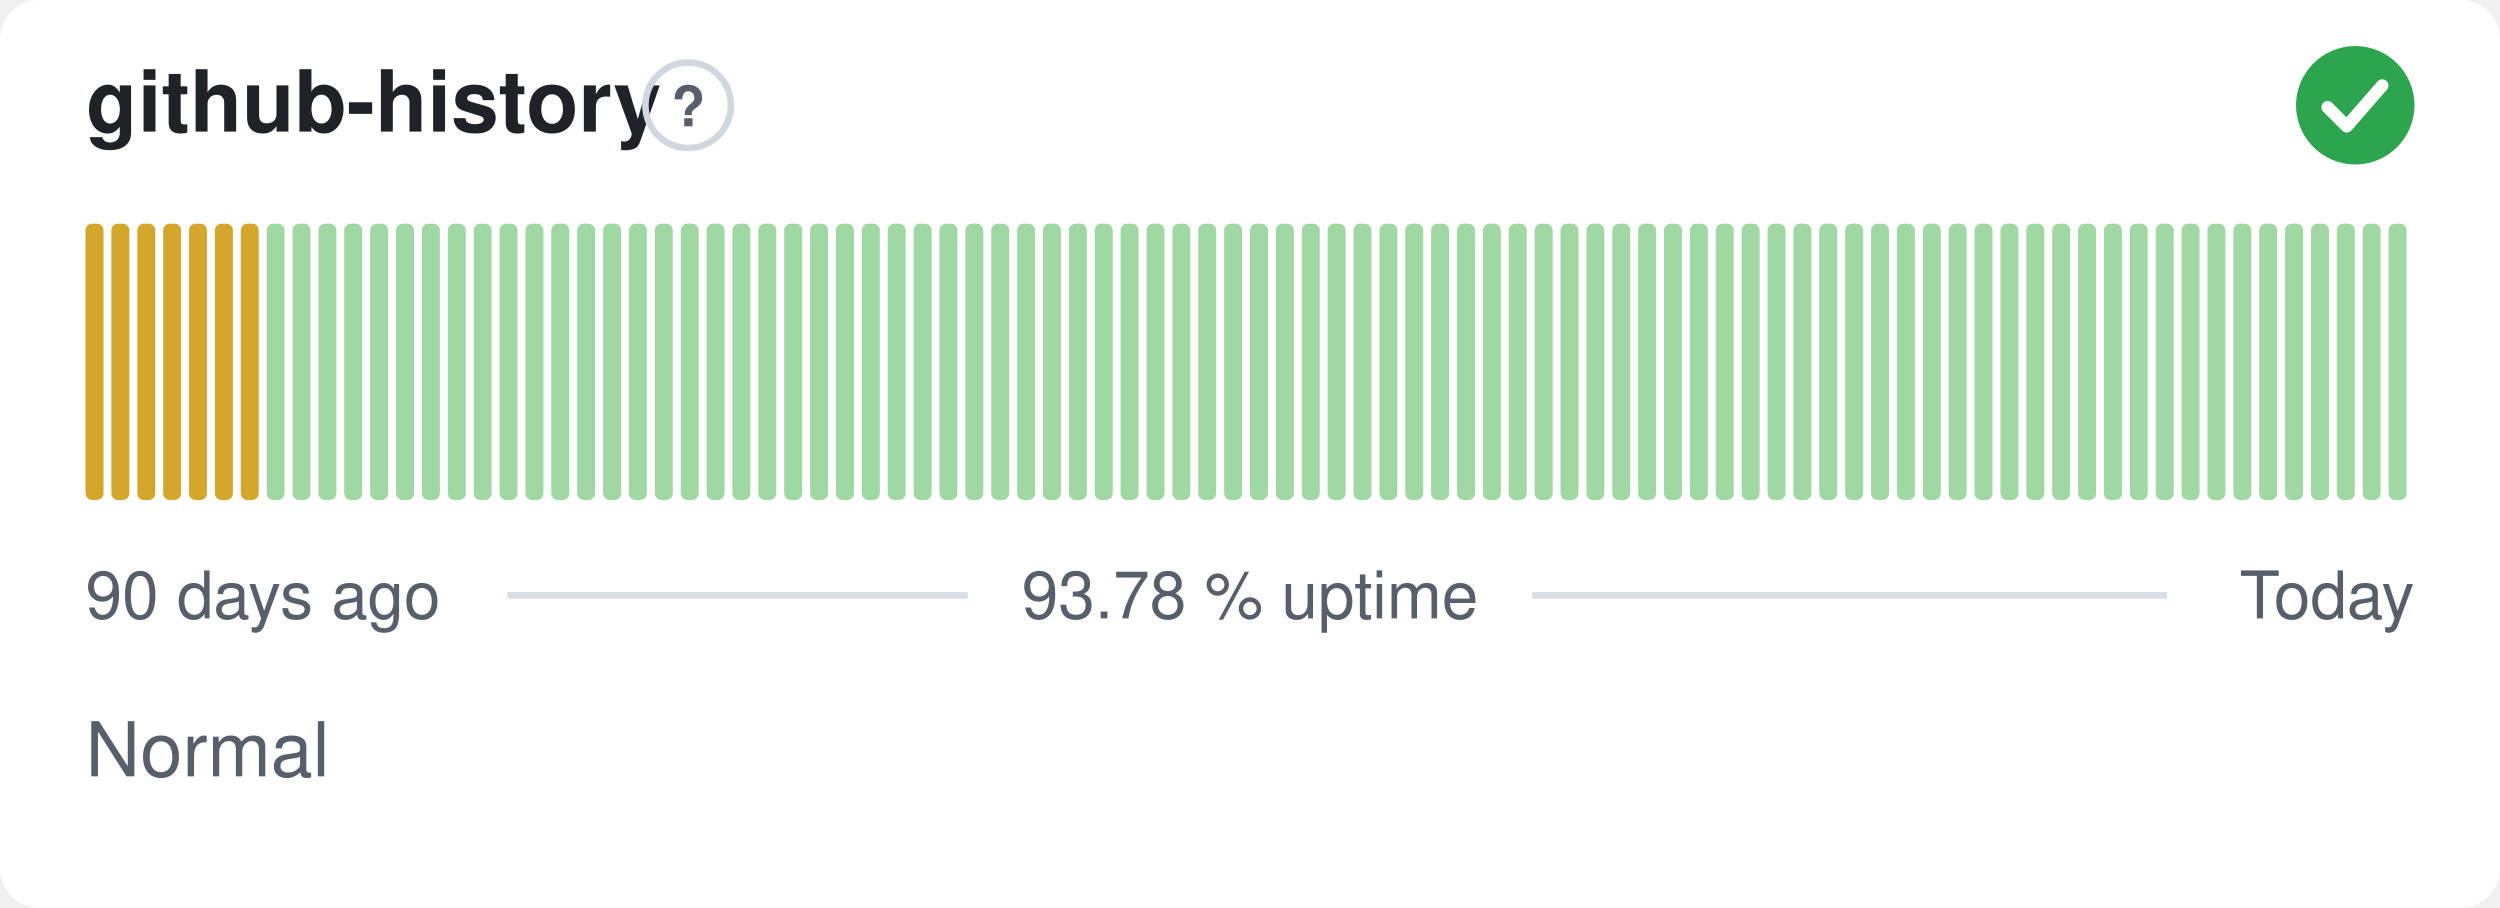
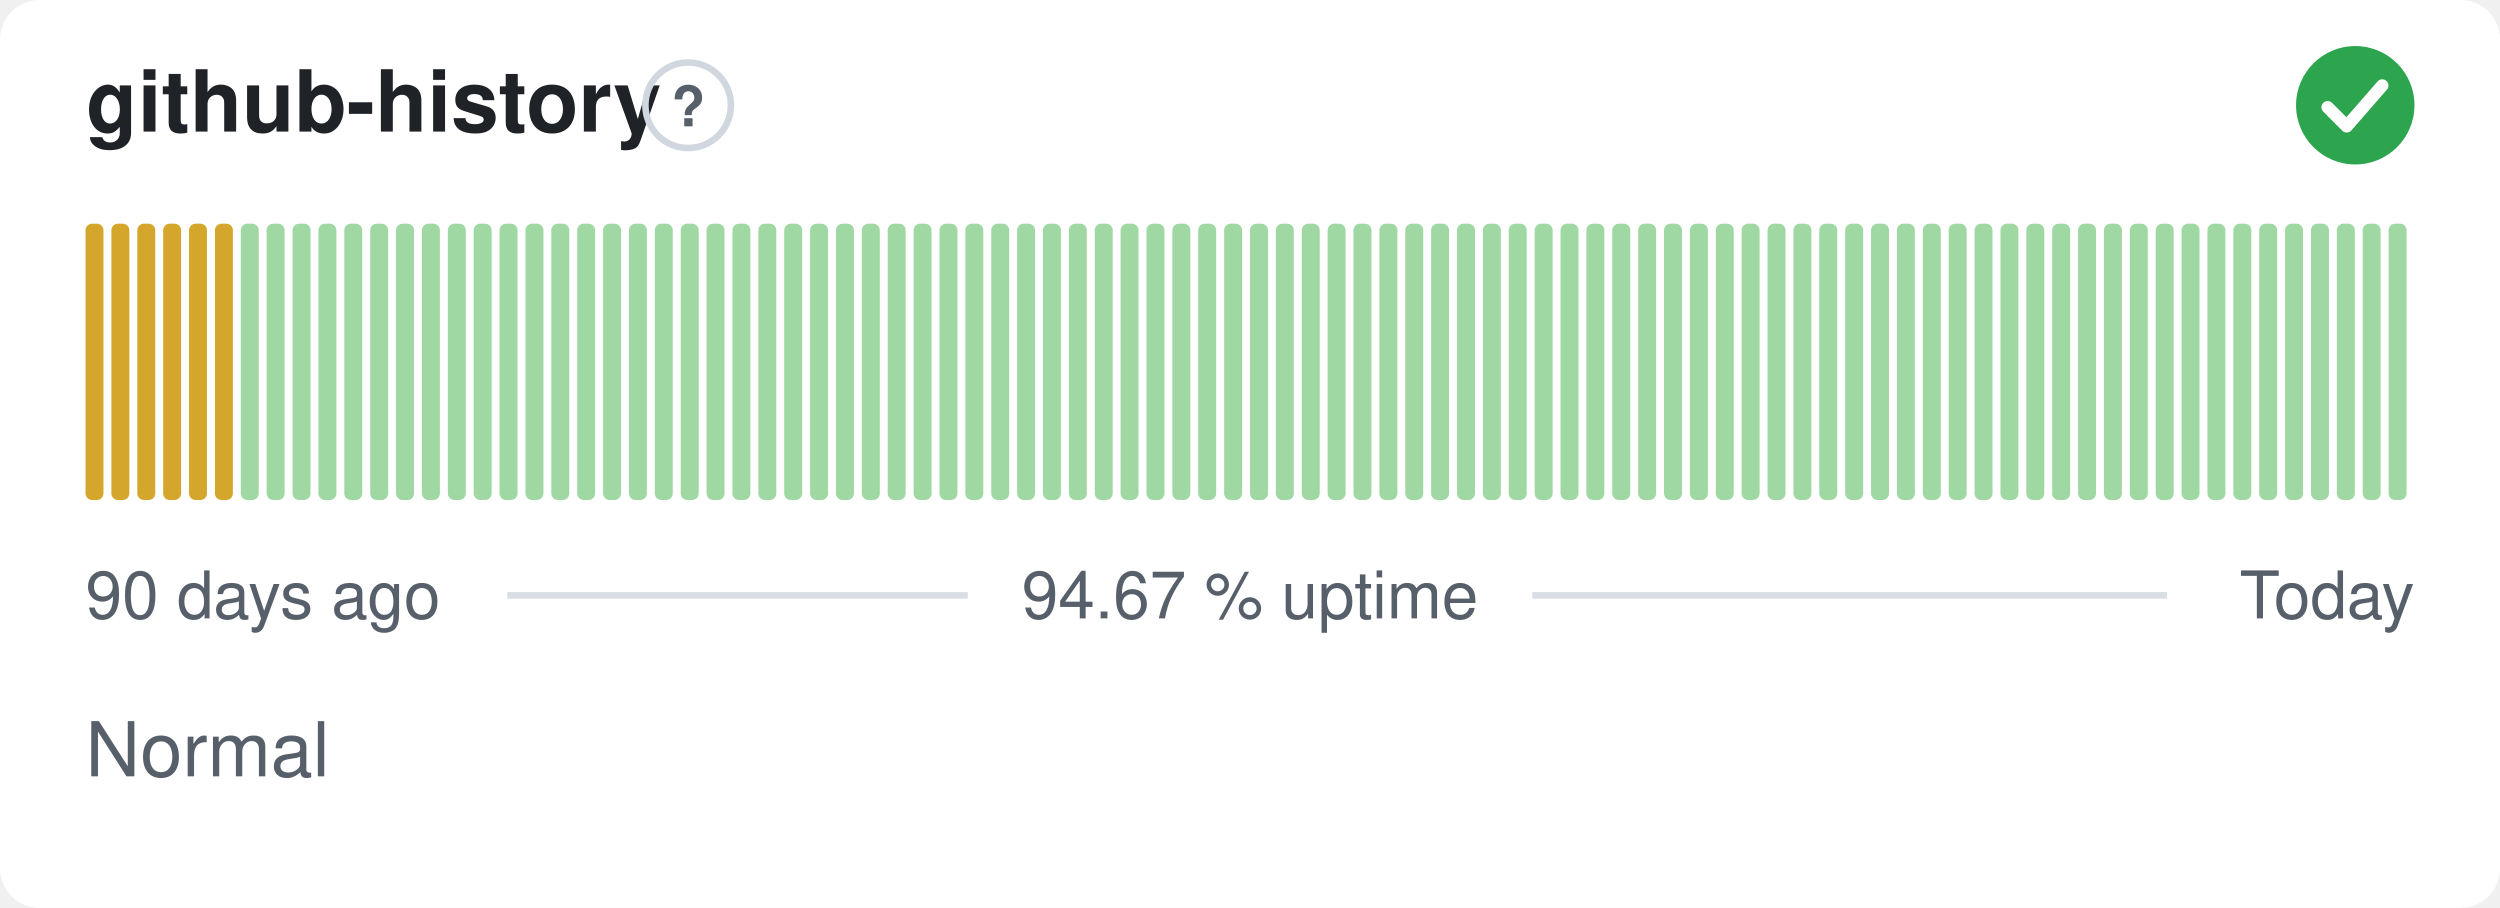
- <svg xmlns="http://www.w3.org/2000/svg" width="380" height="138" viewBox="0 0 380 138" role="img" aria-label="github-history: Normal, 93.78 % uptime over the last 90 days" font-family="-apple-system,BlinkMacSystemFont,'Segoe UI',Helvetica,Arial,sans-serif">
+ <svg xmlns="http://www.w3.org/2000/svg" width="380" height="138" viewBox="0 0 380 138" role="img" aria-label="github-history: Normal, 94.67 % uptime over the last 90 days" font-family="-apple-system,BlinkMacSystemFont,'Segoe UI',Helvetica,Arial,sans-serif">
  <style>
    @media (prefers-color-scheme: dark) {
      .bg { fill: #0d1117 }
      .title { fill: #e6edf3 }
      .muted { fill: #8b949e }
      .hint { stroke: #30363d }
      .rule { stroke: #30363d }
      .nodata { fill: #21262d }
    }
  </style>
  <rect class="bg" width="380" height="138" rx="6" fill="#ffffff" />
  <text class="title" x="13" y="20" font-size="13" font-weight="600" fill="#1f2328">github-history</text>
  <circle class="hint" cx="104.6" cy="16" r="6.5" fill="none" stroke="#d0d7de" stroke-width="1" />
  <text class="muted" x="104.6" y="19.2" text-anchor="middle" font-size="8.5" font-weight="700" fill="#57606a">?</text>
  <circle cx="358" cy="16" r="9" fill="#2da44e" />
  <path d="M353.80 16.30l2.90 2.90 5.40 -6.20" fill="none" stroke="#fff" stroke-width="1.89" stroke-linecap="round" stroke-linejoin="round" />
  <rect x="13.00" y="34.00" width="2.73" height="42.00" rx="1" fill="#d4a72c" />
  <rect x="16.93" y="34.00" width="2.73" height="42.00" rx="1" fill="#d4a72c" />
  <rect x="20.87" y="34.00" width="2.73" height="42.00" rx="1" fill="#d4a72c" />
  <rect x="24.80" y="34.00" width="2.73" height="42.00" rx="1" fill="#d4a72c" />
  <rect x="28.73" y="34.00" width="2.73" height="42.00" rx="1" fill="#d4a72c" />
  <rect x="32.67" y="34.00" width="2.73" height="42.00" rx="1" fill="#d4a72c" />
-   <rect x="36.60" y="34.00" width="2.73" height="42.00" rx="1" fill="#d4a72c" />
+   <rect x="36.60" y="34.00" width="2.73" height="42.00" rx="1" fill="#9fd8a3" />
  <rect x="40.53" y="34.00" width="2.73" height="42.00" rx="1" fill="#9fd8a3" />
  <rect x="44.47" y="34.00" width="2.73" height="42.00" rx="1" fill="#9fd8a3" />
  <rect x="48.40" y="34.00" width="2.73" height="42.00" rx="1" fill="#9fd8a3" />
  <rect x="52.33" y="34.00" width="2.73" height="42.00" rx="1" fill="#9fd8a3" />
  <rect x="56.27" y="34.00" width="2.73" height="42.00" rx="1" fill="#9fd8a3" />
  <rect x="60.20" y="34.00" width="2.73" height="42.00" rx="1" fill="#9fd8a3" />
  <rect x="64.13" y="34.00" width="2.73" height="42.00" rx="1" fill="#9fd8a3" />
  <rect x="68.07" y="34.00" width="2.73" height="42.00" rx="1" fill="#9fd8a3" />
  <rect x="72.00" y="34.00" width="2.73" height="42.00" rx="1" fill="#9fd8a3" />
  <rect x="75.93" y="34.00" width="2.73" height="42.00" rx="1" fill="#9fd8a3" />
  <rect x="79.87" y="34.00" width="2.73" height="42.00" rx="1" fill="#9fd8a3" />
  <rect x="83.80" y="34.00" width="2.73" height="42.00" rx="1" fill="#9fd8a3" />
  <rect x="87.73" y="34.00" width="2.73" height="42.00" rx="1" fill="#9fd8a3" />
  <rect x="91.67" y="34.00" width="2.73" height="42.00" rx="1" fill="#9fd8a3" />
  <rect x="95.60" y="34.00" width="2.73" height="42.00" rx="1" fill="#9fd8a3" />
  <rect x="99.53" y="34.00" width="2.73" height="42.00" rx="1" fill="#9fd8a3" />
  <rect x="103.47" y="34.00" width="2.73" height="42.00" rx="1" fill="#9fd8a3" />
  <rect x="107.40" y="34.00" width="2.73" height="42.00" rx="1" fill="#9fd8a3" />
  <rect x="111.33" y="34.00" width="2.73" height="42.00" rx="1" fill="#9fd8a3" />
  <rect x="115.27" y="34.00" width="2.73" height="42.00" rx="1" fill="#9fd8a3" />
  <rect x="119.20" y="34.00" width="2.73" height="42.00" rx="1" fill="#9fd8a3" />
  <rect x="123.13" y="34.00" width="2.73" height="42.00" rx="1" fill="#9fd8a3" />
  <rect x="127.07" y="34.00" width="2.73" height="42.00" rx="1" fill="#9fd8a3" />
  <rect x="131.00" y="34.00" width="2.73" height="42.00" rx="1" fill="#9fd8a3" />
  <rect x="134.93" y="34.00" width="2.73" height="42.00" rx="1" fill="#9fd8a3" />
  <rect x="138.87" y="34.00" width="2.73" height="42.00" rx="1" fill="#9fd8a3" />
  <rect x="142.80" y="34.00" width="2.73" height="42.00" rx="1" fill="#9fd8a3" />
  <rect x="146.73" y="34.00" width="2.73" height="42.00" rx="1" fill="#9fd8a3" />
  <rect x="150.67" y="34.00" width="2.73" height="42.00" rx="1" fill="#9fd8a3" />
  <rect x="154.60" y="34.00" width="2.73" height="42.00" rx="1" fill="#9fd8a3" />
  <rect x="158.53" y="34.00" width="2.73" height="42.00" rx="1" fill="#9fd8a3" />
  <rect x="162.47" y="34.00" width="2.73" height="42.00" rx="1" fill="#9fd8a3" />
  <rect x="166.40" y="34.00" width="2.73" height="42.00" rx="1" fill="#9fd8a3" />
  <rect x="170.33" y="34.00" width="2.73" height="42.00" rx="1" fill="#9fd8a3" />
  <rect x="174.27" y="34.00" width="2.73" height="42.00" rx="1" fill="#9fd8a3" />
  <rect x="178.20" y="34.00" width="2.73" height="42.00" rx="1" fill="#9fd8a3" />
  <rect x="182.13" y="34.00" width="2.73" height="42.00" rx="1" fill="#9fd8a3" />
  <rect x="186.07" y="34.00" width="2.73" height="42.00" rx="1" fill="#9fd8a3" />
  <rect x="190.00" y="34.00" width="2.73" height="42.00" rx="1" fill="#9fd8a3" />
  <rect x="193.93" y="34.00" width="2.73" height="42.00" rx="1" fill="#9fd8a3" />
  <rect x="197.87" y="34.00" width="2.73" height="42.00" rx="1" fill="#9fd8a3" />
  <rect x="201.80" y="34.00" width="2.73" height="42.00" rx="1" fill="#9fd8a3" />
  <rect x="205.73" y="34.00" width="2.73" height="42.00" rx="1" fill="#9fd8a3" />
  <rect x="209.67" y="34.00" width="2.73" height="42.00" rx="1" fill="#9fd8a3" />
  <rect x="213.60" y="34.00" width="2.73" height="42.00" rx="1" fill="#9fd8a3" />
  <rect x="217.53" y="34.00" width="2.73" height="42.00" rx="1" fill="#9fd8a3" />
  <rect x="221.47" y="34.00" width="2.73" height="42.00" rx="1" fill="#9fd8a3" />
  <rect x="225.40" y="34.00" width="2.73" height="42.00" rx="1" fill="#9fd8a3" />
  <rect x="229.33" y="34.00" width="2.73" height="42.00" rx="1" fill="#9fd8a3" />
  <rect x="233.27" y="34.00" width="2.73" height="42.00" rx="1" fill="#9fd8a3" />
  <rect x="237.20" y="34.00" width="2.73" height="42.00" rx="1" fill="#9fd8a3" />
  <rect x="241.13" y="34.00" width="2.73" height="42.00" rx="1" fill="#9fd8a3" />
  <rect x="245.07" y="34.00" width="2.73" height="42.00" rx="1" fill="#9fd8a3" />
  <rect x="249.00" y="34.00" width="2.73" height="42.00" rx="1" fill="#9fd8a3" />
  <rect x="252.93" y="34.00" width="2.73" height="42.00" rx="1" fill="#9fd8a3" />
  <rect x="256.87" y="34.00" width="2.73" height="42.00" rx="1" fill="#9fd8a3" />
  <rect x="260.80" y="34.00" width="2.73" height="42.00" rx="1" fill="#9fd8a3" />
  <rect x="264.73" y="34.00" width="2.73" height="42.00" rx="1" fill="#9fd8a3" />
  <rect x="268.67" y="34.00" width="2.73" height="42.00" rx="1" fill="#9fd8a3" />
  <rect x="272.60" y="34.00" width="2.73" height="42.00" rx="1" fill="#9fd8a3" />
  <rect x="276.53" y="34.00" width="2.73" height="42.00" rx="1" fill="#9fd8a3" />
  <rect x="280.47" y="34.00" width="2.73" height="42.00" rx="1" fill="#9fd8a3" />
  <rect x="284.40" y="34.00" width="2.73" height="42.00" rx="1" fill="#9fd8a3" />
  <rect x="288.33" y="34.00" width="2.73" height="42.00" rx="1" fill="#9fd8a3" />
  <rect x="292.27" y="34.00" width="2.73" height="42.00" rx="1" fill="#9fd8a3" />
  <rect x="296.20" y="34.00" width="2.73" height="42.00" rx="1" fill="#9fd8a3" />
  <rect x="300.13" y="34.00" width="2.73" height="42.00" rx="1" fill="#9fd8a3" />
  <rect x="304.07" y="34.00" width="2.73" height="42.00" rx="1" fill="#9fd8a3" />
  <rect x="308.00" y="34.00" width="2.73" height="42.00" rx="1" fill="#9fd8a3" />
  <rect x="311.93" y="34.00" width="2.73" height="42.00" rx="1" fill="#9fd8a3" />
  <rect x="315.87" y="34.00" width="2.73" height="42.00" rx="1" fill="#9fd8a3" />
  <rect x="319.80" y="34.00" width="2.73" height="42.00" rx="1" fill="#9fd8a3" />
  <rect x="323.73" y="34.00" width="2.73" height="42.00" rx="1" fill="#9fd8a3" />
  <rect x="327.67" y="34.00" width="2.73" height="42.00" rx="1" fill="#9fd8a3" />
  <rect x="331.60" y="34.00" width="2.73" height="42.00" rx="1" fill="#9fd8a3" />
  <rect x="335.53" y="34.00" width="2.73" height="42.00" rx="1" fill="#9fd8a3" />
  <rect x="339.47" y="34.00" width="2.73" height="42.00" rx="1" fill="#9fd8a3" />
  <rect x="343.40" y="34.00" width="2.73" height="42.00" rx="1" fill="#9fd8a3" />
  <rect x="347.33" y="34.00" width="2.73" height="42.00" rx="1" fill="#9fd8a3" />
  <rect x="351.27" y="34.00" width="2.73" height="42.00" rx="1" fill="#9fd8a3" />
  <rect x="355.20" y="34.00" width="2.73" height="42.00" rx="1" fill="#9fd8a3" />
  <rect x="359.13" y="34.00" width="2.73" height="42.00" rx="1" fill="#9fd8a3" />
  <rect x="363.07" y="34.00" width="2.73" height="42.00" rx="1" fill="#9fd8a3" />
  <text class="muted" x="13" y="94" font-size="10" fill="#57606a">90 days ago</text>
-   <text class="muted" x="190" y="94" text-anchor="middle" font-size="10" fill="#57606a">93.78 % uptime</text>
+   <text class="muted" x="190" y="94" text-anchor="middle" font-size="10" fill="#57606a">94.67 % uptime</text>
  <text class="muted" x="367" y="94" text-anchor="end" font-size="10" fill="#57606a">Today</text>
  <line class="rule" x1="77.1" y1="90.5" x2="147.1" y2="90.5" stroke="#d8dee4" stroke-width="1" />
  <line class="rule" x1="232.9" y1="90.5" x2="329.4" y2="90.5" stroke="#d8dee4" stroke-width="1" />
  <text class="muted" x="13" y="118" font-size="11.5" fill="#57606a">Normal</text>
</svg>
